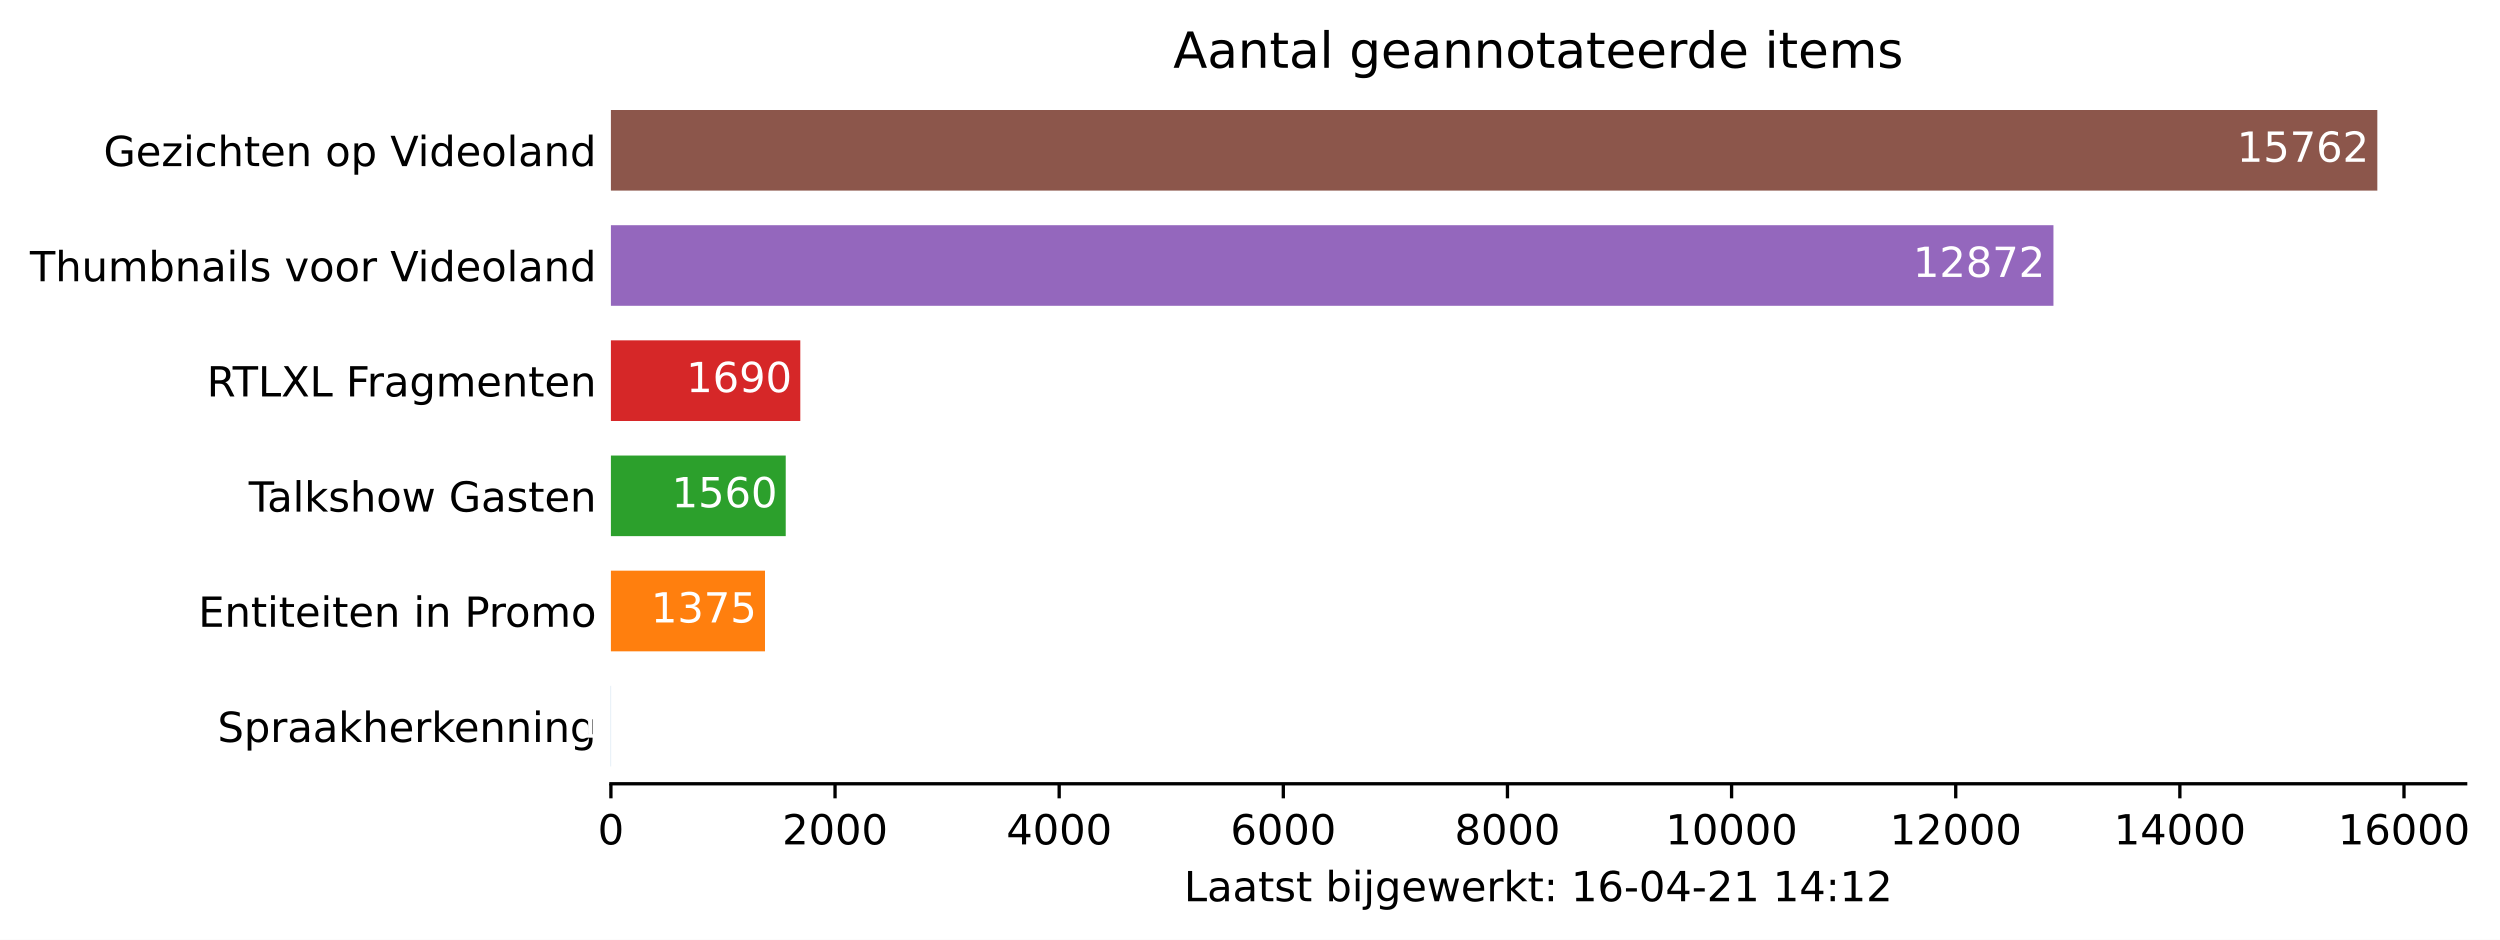
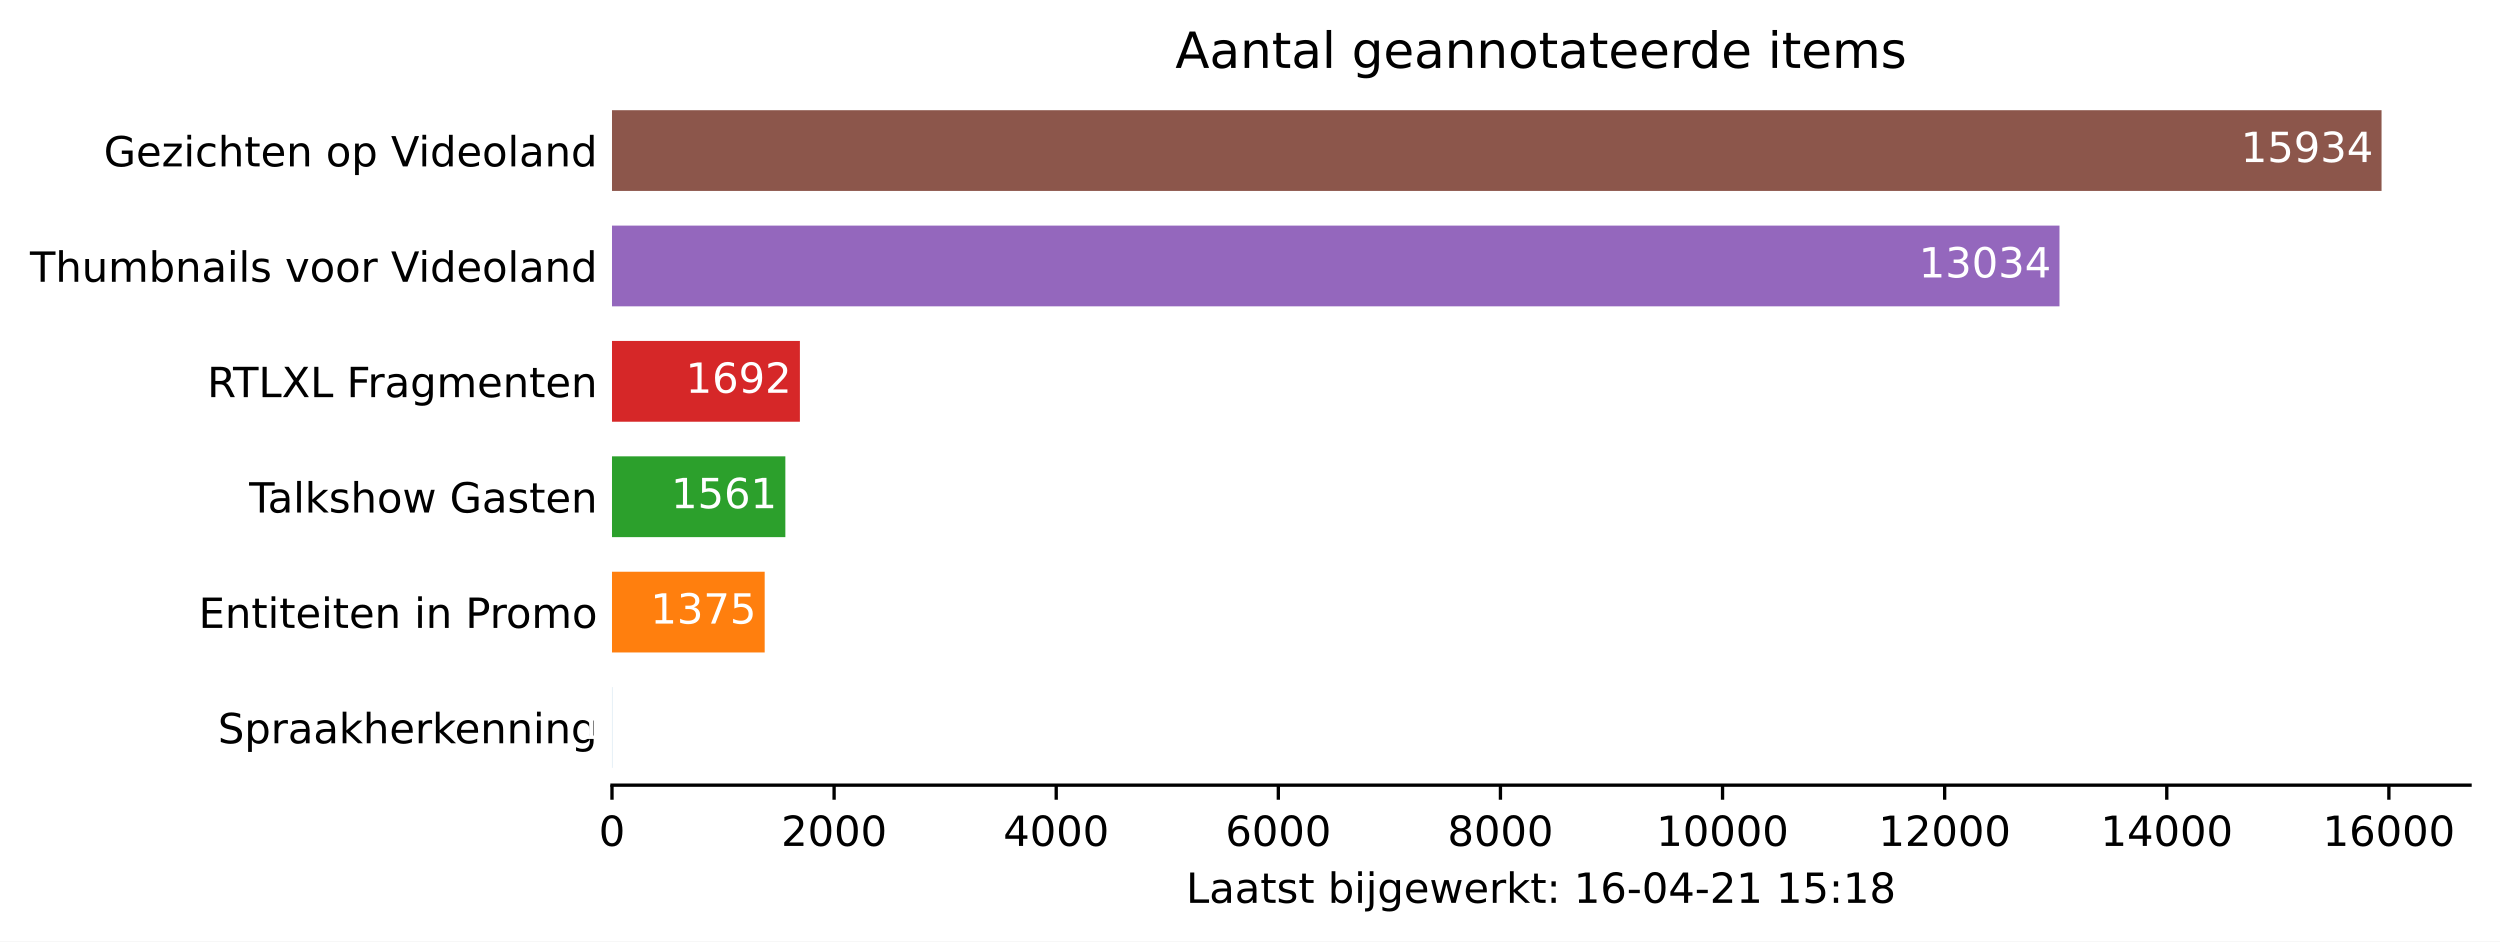
- <svg xmlns="http://www.w3.org/2000/svg" xmlns:xlink="http://www.w3.org/1999/xlink" height="226.194pt" version="1.1" viewBox="0 0 601.701 226.194" width="601.701pt">
+ <svg xmlns="http://www.w3.org/2000/svg" xmlns:xlink="http://www.w3.org/1999/xlink" height="226.194pt" version="1.1" viewBox="0 0 600.633 226.194" width="600.633pt">
  <defs>
    <style type="text/css">*{stroke-linecap:butt;stroke-linejoin:round;}</style>
  </defs>
  <g id="figure_1">
    <g id="patch_1">
-       <path d="M 0 226.194  L 601.701 226.194  L 601.701 0  L 0 0  z " style="fill:#ffffff;" />
+       <path d="M 0 226.194  L 600.633 226.194  L 600.633 0  L 0 0  z " style="fill:#ffffff;" />
    </g>
    <g id="axes_1">
      <g id="patch_2">
        <path d="M 147.033 188.638  L 593.433 188.638  L 593.433 22.318  L 147.033 22.318  z " style="fill:#ffffff;" />
      </g>
      <g id="patch_3">
-         <path clip-path="url(#pf9a31f86d6)" d="M 147.033 184.48  L 147.06 184.48  L 147.06 165.076  L 147.033 165.076  z " style="fill:#1f77b4;" />
+         <path clip-path="url(#pf545a7d277)" d="M 147.033 184.48  L 147.059 184.48  L 147.059 165.076  L 147.033 165.076  z " style="fill:#1f77b4;" />
      </g>
      <g id="patch_4">
-         <path clip-path="url(#pf9a31f86d6)" d="M 147.033 156.76  L 184.12 156.76  L 184.12 137.356  L 147.033 137.356  z " style="fill:#ff7f0e;" />
+         <path clip-path="url(#pf545a7d277)" d="M 147.033 156.76  L 183.72 156.76  L 183.72 137.356  L 147.033 137.356  z " style="fill:#ff7f0e;" />
      </g>
      <g id="patch_5">
-         <path clip-path="url(#pf9a31f86d6)" d="M 147.033 129.04  L 189.11 129.04  L 189.11 109.636  L 147.033 109.636  z " style="fill:#2ca02c;" />
+         <path clip-path="url(#pf545a7d277)" d="M 147.033 129.04  L 188.683 129.04  L 188.683 109.636  L 147.033 109.636  z " style="fill:#2ca02c;" />
      </g>
      <g id="patch_6">
-         <path clip-path="url(#pf9a31f86d6)" d="M 147.033 101.32  L 192.617 101.32  L 192.617 81.916  L 147.033 81.916  z " style="fill:#d62728;" />
+         <path clip-path="url(#pf545a7d277)" d="M 147.033 101.32  L 192.178 101.32  L 192.178 81.916  L 147.033 81.916  z " style="fill:#d62728;" />
      </g>
      <g id="patch_7">
-         <path clip-path="url(#pf9a31f86d6)" d="M 147.033 73.6  L 494.225 73.6  L 494.225 54.196  L 147.033 54.196  z " style="fill:#9467bd;" />
+         <path clip-path="url(#pf545a7d277)" d="M 147.033 73.6  L 494.799 73.6  L 494.799 54.196  L 147.033 54.196  z " style="fill:#9467bd;" />
      </g>
      <g id="patch_8">
-         <path clip-path="url(#pf9a31f86d6)" d="M 147.033 45.88  L 572.176 45.88  L 572.176 26.476  L 147.033 26.476  z " style="fill:#8c564b;" />
+         <path clip-path="url(#pf545a7d277)" d="M 147.033 45.88  L 572.176 45.88  L 572.176 26.476  L 147.033 26.476  z " style="fill:#8c564b;" />
      </g>
      <g id="matplotlib.axis_1">
        <g id="xtick_1">
          <g id="line2d_1">
            <defs>
-               <path d="M 0 0  L 0 3.5  " id="m0dcad97039" style="stroke:#000000;stroke-width:0.8;" />
+               <path d="M 0 0  L 0 3.5  " id="m6e7fadd67f" style="stroke:#000000;stroke-width:0.8;" />
            </defs>
            <g>
-               <use style="stroke:#000000;stroke-width:0.8;" x="147.033" xlink:href="#m0dcad97039" y="188.638" />
+               <use style="stroke:#000000;stroke-width:0.8;" x="147.033" xlink:href="#m6e7fadd67f" y="188.638" />
            </g>
          </g>
          <g id="text_1">
            <g transform="translate(143.8516 203.2366)scale(0.1 -0.1)">
              <defs>
                <path d="M 2034 4250  Q 1547 4250 1301 3770  Q 1056 3291 1056 2328  Q 1056 1369 1301 889  Q 1547 409 2034 409  Q 2525 409 2770 889  Q 3016 1369 3016 2328  Q 3016 3291 2770 3770  Q 2525 4250 2034 4250  z M 2034 4750  Q 2819 4750 3233 4129  Q 3647 3509 3647 2328  Q 3647 1150 3233 529  Q 2819 -91 2034 -91  Q 1250 -91 836 529  Q 422 1150 422 2328  Q 422 3509 836 4129  Q 1250 4750 2034 4750  z " id="DejaVuSans-30" transform="scale(0.015625)" />
              </defs>
              <use xlink:href="#DejaVuSans-30" />
            </g>
          </g>
        </g>
        <g id="xtick_2">
          <g id="line2d_2">
            <g>
-               <use style="stroke:#000000;stroke-width:0.8;" x="200.978" xlink:href="#m0dcad97039" y="188.638" />
+               <use style="stroke:#000000;stroke-width:0.8;" x="200.396" xlink:href="#m6e7fadd67f" y="188.638" />
            </g>
          </g>
          <g id="text_2">
-             <g transform="translate(188.2531 203.2366)scale(0.1 -0.1)">
+             <g transform="translate(187.6708 203.2366)scale(0.1 -0.1)">
              <defs>
                <path d="M 1228 531  L 3431 531  L 3431 0  L 469 0  L 469 531  Q 828 903 1448 1529  Q 2069 2156 2228 2338  Q 2531 2678 2651 2914  Q 2772 3150 2772 3378  Q 2772 3750 2511 3984  Q 2250 4219 1831 4219  Q 1534 4219 1204 4116  Q 875 4013 500 3803  L 500 4441  Q 881 4594 1212 4672  Q 1544 4750 1819 4750  Q 2544 4750 2975 4387  Q 3406 4025 3406 3419  Q 3406 3131 3298 2873  Q 3191 2616 2906 2266  Q 2828 2175 2409 1742  Q 1991 1309 1228 531  z " id="DejaVuSans-32" transform="scale(0.015625)" />
              </defs>
              <use xlink:href="#DejaVuSans-32" />
              <use x="63.623" xlink:href="#DejaVuSans-30" />
              <use x="127.246" xlink:href="#DejaVuSans-30" />
              <use x="190.869" xlink:href="#DejaVuSans-30" />
            </g>
          </g>
        </g>
        <g id="xtick_3">
          <g id="line2d_3">
            <g>
-               <use style="stroke:#000000;stroke-width:0.8;" x="254.923" xlink:href="#m0dcad97039" y="188.638" />
+               <use style="stroke:#000000;stroke-width:0.8;" x="253.759" xlink:href="#m6e7fadd67f" y="188.638" />
            </g>
          </g>
          <g id="text_3">
-             <g transform="translate(242.1984 203.2366)scale(0.1 -0.1)">
+             <g transform="translate(241.0338 203.2366)scale(0.1 -0.1)">
              <defs>
                <path d="M 2419 4116  L 825 1625  L 2419 1625  L 2419 4116  z M 2253 4666  L 3047 4666  L 3047 1625  L 3713 1625  L 3713 1100  L 3047 1100  L 3047 0  L 2419 0  L 2419 1100  L 313 1100  L 313 1709  L 2253 4666  z " id="DejaVuSans-34" transform="scale(0.015625)" />
              </defs>
              <use xlink:href="#DejaVuSans-34" />
              <use x="63.623" xlink:href="#DejaVuSans-30" />
              <use x="127.246" xlink:href="#DejaVuSans-30" />
              <use x="190.869" xlink:href="#DejaVuSans-30" />
            </g>
          </g>
        </g>
        <g id="xtick_4">
          <g id="line2d_4">
            <g>
-               <use style="stroke:#000000;stroke-width:0.8;" x="308.869" xlink:href="#m0dcad97039" y="188.638" />
+               <use style="stroke:#000000;stroke-width:0.8;" x="307.122" xlink:href="#m6e7fadd67f" y="188.638" />
            </g>
          </g>
          <g id="text_4">
-             <g transform="translate(296.1437 203.2366)scale(0.1 -0.1)">
+             <g transform="translate(294.3968 203.2366)scale(0.1 -0.1)">
              <defs>
                <path d="M 2113 2584  Q 1688 2584 1439 2293  Q 1191 2003 1191 1497  Q 1191 994 1439 701  Q 1688 409 2113 409  Q 2538 409 2786 701  Q 3034 994 3034 1497  Q 3034 2003 2786 2293  Q 2538 2584 2113 2584  z M 3366 4563  L 3366 3988  Q 3128 4100 2886 4159  Q 2644 4219 2406 4219  Q 1781 4219 1451 3797  Q 1122 3375 1075 2522  Q 1259 2794 1537 2939  Q 1816 3084 2150 3084  Q 2853 3084 3261 2657  Q 3669 2231 3669 1497  Q 3669 778 3244 343  Q 2819 -91 2113 -91  Q 1303 -91 875 529  Q 447 1150 447 2328  Q 447 3434 972 4092  Q 1497 4750 2381 4750  Q 2619 4750 2861 4703  Q 3103 4656 3366 4563  z " id="DejaVuSans-36" transform="scale(0.015625)" />
              </defs>
              <use xlink:href="#DejaVuSans-36" />
              <use x="63.623" xlink:href="#DejaVuSans-30" />
              <use x="127.246" xlink:href="#DejaVuSans-30" />
              <use x="190.869" xlink:href="#DejaVuSans-30" />
            </g>
          </g>
        </g>
        <g id="xtick_5">
          <g id="line2d_5">
            <g>
-               <use style="stroke:#000000;stroke-width:0.8;" x="362.814" xlink:href="#m0dcad97039" y="188.638" />
+               <use style="stroke:#000000;stroke-width:0.8;" x="360.485" xlink:href="#m6e7fadd67f" y="188.638" />
            </g>
          </g>
          <g id="text_5">
-             <g transform="translate(350.089 203.2366)scale(0.1 -0.1)">
+             <g transform="translate(347.7597 203.2366)scale(0.1 -0.1)">
              <defs>
                <path d="M 2034 2216  Q 1584 2216 1326 1975  Q 1069 1734 1069 1313  Q 1069 891 1326 650  Q 1584 409 2034 409  Q 2484 409 2743 651  Q 3003 894 3003 1313  Q 3003 1734 2745 1975  Q 2488 2216 2034 2216  z M 1403 2484  Q 997 2584 770 2862  Q 544 3141 544 3541  Q 544 4100 942 4425  Q 1341 4750 2034 4750  Q 2731 4750 3128 4425  Q 3525 4100 3525 3541  Q 3525 3141 3298 2862  Q 3072 2584 2669 2484  Q 3125 2378 3379 2068  Q 3634 1759 3634 1313  Q 3634 634 3220 271  Q 2806 -91 2034 -91  Q 1263 -91 848 271  Q 434 634 434 1313  Q 434 1759 690 2068  Q 947 2378 1403 2484  z M 1172 3481  Q 1172 3119 1398 2916  Q 1625 2713 2034 2713  Q 2441 2713 2670 2916  Q 2900 3119 2900 3481  Q 2900 3844 2670 4047  Q 2441 4250 2034 4250  Q 1625 4250 1398 4047  Q 1172 3844 1172 3481  z " id="DejaVuSans-38" transform="scale(0.015625)" />
              </defs>
              <use xlink:href="#DejaVuSans-38" />
              <use x="63.623" xlink:href="#DejaVuSans-30" />
              <use x="127.246" xlink:href="#DejaVuSans-30" />
              <use x="190.869" xlink:href="#DejaVuSans-30" />
            </g>
          </g>
        </g>
        <g id="xtick_6">
          <g id="line2d_6">
            <g>
-               <use style="stroke:#000000;stroke-width:0.8;" x="416.759" xlink:href="#m0dcad97039" y="188.638" />
+               <use style="stroke:#000000;stroke-width:0.8;" x="413.848" xlink:href="#m6e7fadd67f" y="188.638" />
            </g>
          </g>
          <g id="text_6">
-             <g transform="translate(400.853 203.2366)scale(0.1 -0.1)">
+             <g transform="translate(397.9415 203.2366)scale(0.1 -0.1)">
              <defs>
                <path d="M 794 531  L 1825 531  L 1825 4091  L 703 3866  L 703 4441  L 1819 4666  L 2450 4666  L 2450 531  L 3481 531  L 3481 0  L 794 0  L 794 531  z " id="DejaVuSans-31" transform="scale(0.015625)" />
              </defs>
              <use xlink:href="#DejaVuSans-31" />
              <use x="63.623" xlink:href="#DejaVuSans-30" />
              <use x="127.246" xlink:href="#DejaVuSans-30" />
              <use x="190.869" xlink:href="#DejaVuSans-30" />
              <use x="254.492" xlink:href="#DejaVuSans-30" />
            </g>
          </g>
        </g>
        <g id="xtick_7">
          <g id="line2d_7">
            <g>
-               <use style="stroke:#000000;stroke-width:0.8;" x="470.705" xlink:href="#m0dcad97039" y="188.638" />
+               <use style="stroke:#000000;stroke-width:0.8;" x="467.211" xlink:href="#m6e7fadd67f" y="188.638" />
            </g>
          </g>
          <g id="text_7">
-             <g transform="translate(454.7983 203.2366)scale(0.1 -0.1)">
+             <g transform="translate(451.3044 203.2366)scale(0.1 -0.1)">
              <use xlink:href="#DejaVuSans-31" />
              <use x="63.623" xlink:href="#DejaVuSans-32" />
              <use x="127.246" xlink:href="#DejaVuSans-30" />
              <use x="190.869" xlink:href="#DejaVuSans-30" />
              <use x="254.492" xlink:href="#DejaVuSans-30" />
            </g>
          </g>
        </g>
        <g id="xtick_8">
          <g id="line2d_8">
            <g>
-               <use style="stroke:#000000;stroke-width:0.8;" x="524.65" xlink:href="#m0dcad97039" y="188.638" />
+               <use style="stroke:#000000;stroke-width:0.8;" x="520.574" xlink:href="#m6e7fadd67f" y="188.638" />
            </g>
          </g>
          <g id="text_8">
-             <g transform="translate(508.7436 203.2366)scale(0.1 -0.1)">
+             <g transform="translate(504.6674 203.2366)scale(0.1 -0.1)">
              <use xlink:href="#DejaVuSans-31" />
              <use x="63.623" xlink:href="#DejaVuSans-34" />
              <use x="127.246" xlink:href="#DejaVuSans-30" />
              <use x="190.869" xlink:href="#DejaVuSans-30" />
              <use x="254.492" xlink:href="#DejaVuSans-30" />
            </g>
          </g>
        </g>
        <g id="xtick_9">
          <g id="line2d_9">
            <g>
-               <use style="stroke:#000000;stroke-width:0.8;" x="578.595" xlink:href="#m0dcad97039" y="188.638" />
+               <use style="stroke:#000000;stroke-width:0.8;" x="573.937" xlink:href="#m6e7fadd67f" y="188.638" />
            </g>
          </g>
          <g id="text_9">
-             <g transform="translate(562.6889 203.2366)scale(0.1 -0.1)">
+             <g transform="translate(558.0304 203.2366)scale(0.1 -0.1)">
              <use xlink:href="#DejaVuSans-31" />
              <use x="63.623" xlink:href="#DejaVuSans-36" />
              <use x="127.246" xlink:href="#DejaVuSans-30" />
              <use x="190.869" xlink:href="#DejaVuSans-30" />
              <use x="254.492" xlink:href="#DejaVuSans-30" />
            </g>
          </g>
        </g>
        <g id="text_10">
          <g transform="translate(284.9578 216.9147)scale(0.1 -0.1)">
            <defs>
              <path d="M 628 4666  L 1259 4666  L 1259 531  L 3531 531  L 3531 0  L 628 0  L 628 4666  z " id="DejaVuSans-4c" transform="scale(0.015625)" />
              <path d="M 2194 1759  Q 1497 1759 1228 1600  Q 959 1441 959 1056  Q 959 750 1161 570  Q 1363 391 1709 391  Q 2188 391 2477 730  Q 2766 1069 2766 1631  L 2766 1759  L 2194 1759  z M 3341 1997  L 3341 0  L 2766 0  L 2766 531  Q 2569 213 2275 61  Q 1981 -91 1556 -91  Q 1019 -91 701 211  Q 384 513 384 1019  Q 384 1609 779 1909  Q 1175 2209 1959 2209  L 2766 2209  L 2766 2266  Q 2766 2663 2505 2880  Q 2244 3097 1772 3097  Q 1472 3097 1187 3025  Q 903 2953 641 2809  L 641 3341  Q 956 3463 1253 3523  Q 1550 3584 1831 3584  Q 2591 3584 2966 3190  Q 3341 2797 3341 1997  z " id="DejaVuSans-61" transform="scale(0.015625)" />
              <path d="M 1172 4494  L 1172 3500  L 2356 3500  L 2356 3053  L 1172 3053  L 1172 1153  Q 1172 725 1289 603  Q 1406 481 1766 481  L 2356 481  L 2356 0  L 1766 0  Q 1100 0 847 248  Q 594 497 594 1153  L 594 3053  L 172 3053  L 172 3500  L 594 3500  L 594 4494  L 1172 4494  z " id="DejaVuSans-74" transform="scale(0.015625)" />
              <path d="M 2834 3397  L 2834 2853  Q 2591 2978 2328 3040  Q 2066 3103 1784 3103  Q 1356 3103 1142 2972  Q 928 2841 928 2578  Q 928 2378 1081 2264  Q 1234 2150 1697 2047  L 1894 2003  Q 2506 1872 2764 1633  Q 3022 1394 3022 966  Q 3022 478 2636 193  Q 2250 -91 1575 -91  Q 1294 -91 989 -36  Q 684 19 347 128  L 347 722  Q 666 556 975 473  Q 1284 391 1588 391  Q 1994 391 2212 530  Q 2431 669 2431 922  Q 2431 1156 2273 1281  Q 2116 1406 1581 1522  L 1381 1569  Q 847 1681 609 1914  Q 372 2147 372 2553  Q 372 3047 722 3315  Q 1072 3584 1716 3584  Q 2034 3584 2315 3537  Q 2597 3491 2834 3397  z " id="DejaVuSans-73" transform="scale(0.015625)" />
              <path id="DejaVuSans-20" transform="scale(0.015625)" />
              <path d="M 3116 1747  Q 3116 2381 2855 2742  Q 2594 3103 2138 3103  Q 1681 3103 1420 2742  Q 1159 2381 1159 1747  Q 1159 1113 1420 752  Q 1681 391 2138 391  Q 2594 391 2855 752  Q 3116 1113 3116 1747  z M 1159 2969  Q 1341 3281 1617 3432  Q 1894 3584 2278 3584  Q 2916 3584 3314 3078  Q 3713 2572 3713 1747  Q 3713 922 3314 415  Q 2916 -91 2278 -91  Q 1894 -91 1617 61  Q 1341 213 1159 525  L 1159 0  L 581 0  L 581 4863  L 1159 4863  L 1159 2969  z " id="DejaVuSans-62" transform="scale(0.015625)" />
              <path d="M 603 3500  L 1178 3500  L 1178 0  L 603 0  L 603 3500  z M 603 4863  L 1178 4863  L 1178 4134  L 603 4134  L 603 4863  z " id="DejaVuSans-69" transform="scale(0.015625)" />
              <path d="M 603 3500  L 1178 3500  L 1178 -63  Q 1178 -731 923 -1031  Q 669 -1331 103 -1331  L -116 -1331  L -116 -844  L 38 -844  Q 366 -844 484 -692  Q 603 -541 603 -63  L 603 3500  z M 603 4863  L 1178 4863  L 1178 4134  L 603 4134  L 603 4863  z " id="DejaVuSans-6a" transform="scale(0.015625)" />
              <path d="M 2906 1791  Q 2906 2416 2648 2759  Q 2391 3103 1925 3103  Q 1463 3103 1205 2759  Q 947 2416 947 1791  Q 947 1169 1205 825  Q 1463 481 1925 481  Q 2391 481 2648 825  Q 2906 1169 2906 1791  z M 3481 434  Q 3481 -459 3084 -895  Q 2688 -1331 1869 -1331  Q 1566 -1331 1297 -1286  Q 1028 -1241 775 -1147  L 775 -588  Q 1028 -725 1275 -790  Q 1522 -856 1778 -856  Q 2344 -856 2625 -561  Q 2906 -266 2906 331  L 2906 616  Q 2728 306 2450 153  Q 2172 0 1784 0  Q 1141 0 747 490  Q 353 981 353 1791  Q 353 2603 747 3093  Q 1141 3584 1784 3584  Q 2172 3584 2450 3431  Q 2728 3278 2906 2969  L 2906 3500  L 3481 3500  L 3481 434  z " id="DejaVuSans-67" transform="scale(0.015625)" />
              <path d="M 3597 1894  L 3597 1613  L 953 1613  Q 991 1019 1311 708  Q 1631 397 2203 397  Q 2534 397 2845 478  Q 3156 559 3463 722  L 3463 178  Q 3153 47 2828 -22  Q 2503 -91 2169 -91  Q 1331 -91 842 396  Q 353 884 353 1716  Q 353 2575 817 3079  Q 1281 3584 2069 3584  Q 2775 3584 3186 3129  Q 3597 2675 3597 1894  z M 3022 2063  Q 3016 2534 2758 2815  Q 2500 3097 2075 3097  Q 1594 3097 1305 2825  Q 1016 2553 972 2059  L 3022 2063  z " id="DejaVuSans-65" transform="scale(0.015625)" />
              <path d="M 269 3500  L 844 3500  L 1563 769  L 2278 3500  L 2956 3500  L 3675 769  L 4391 3500  L 4966 3500  L 4050 0  L 3372 0  L 2619 2869  L 1863 0  L 1184 0  L 269 3500  z " id="DejaVuSans-77" transform="scale(0.015625)" />
              <path d="M 2631 2963  Q 2534 3019 2420 3045  Q 2306 3072 2169 3072  Q 1681 3072 1420 2755  Q 1159 2438 1159 1844  L 1159 0  L 581 0  L 581 3500  L 1159 3500  L 1159 2956  Q 1341 3275 1631 3429  Q 1922 3584 2338 3584  Q 2397 3584 2469 3576  Q 2541 3569 2628 3553  L 2631 2963  z " id="DejaVuSans-72" transform="scale(0.015625)" />
              <path d="M 581 4863  L 1159 4863  L 1159 1991  L 2875 3500  L 3609 3500  L 1753 1863  L 3688 0  L 2938 0  L 1159 1709  L 1159 0  L 581 0  L 581 4863  z " id="DejaVuSans-6b" transform="scale(0.015625)" />
              <path d="M 750 794  L 1409 794  L 1409 0  L 750 0  L 750 794  z M 750 3309  L 1409 3309  L 1409 2516  L 750 2516  L 750 3309  z " id="DejaVuSans-3a" transform="scale(0.015625)" />
              <path d="M 313 2009  L 1997 2009  L 1997 1497  L 313 1497  L 313 2009  z " id="DejaVuSans-2d" transform="scale(0.015625)" />
+               <path d="M 691 4666  L 3169 4666  L 3169 4134  L 1269 4134  L 1269 2991  Q 1406 3038 1543 3061  Q 1681 3084 1819 3084  Q 2600 3084 3056 2656  Q 3513 2228 3513 1497  Q 3513 744 3044 326  Q 2575 -91 1722 -91  Q 1428 -91 1123 -41  Q 819 9 494 109  L 494 744  Q 775 591 1075 516  Q 1375 441 1709 441  Q 2250 441 2565 725  Q 2881 1009 2881 1497  Q 2881 1984 2565 2268  Q 2250 2553 1709 2553  Q 1456 2553 1204 2497  Q 953 2441 691 2322  L 691 4666  z " id="DejaVuSans-35" transform="scale(0.015625)" />
            </defs>
            <use xlink:href="#DejaVuSans-4c" />
            <use x="55.713" xlink:href="#DejaVuSans-61" />
            <use x="116.992" xlink:href="#DejaVuSans-61" />
            <use x="178.271" xlink:href="#DejaVuSans-74" />
            <use x="217.48" xlink:href="#DejaVuSans-73" />
            <use x="269.58" xlink:href="#DejaVuSans-74" />
            <use x="308.789" xlink:href="#DejaVuSans-20" />
            <use x="340.576" xlink:href="#DejaVuSans-62" />
            <use x="404.053" xlink:href="#DejaVuSans-69" />
            <use x="431.836" xlink:href="#DejaVuSans-6a" />
            <use x="459.619" xlink:href="#DejaVuSans-67" />
            <use x="523.096" xlink:href="#DejaVuSans-65" />
            <use x="584.619" xlink:href="#DejaVuSans-77" />
            <use x="666.406" xlink:href="#DejaVuSans-65" />
            <use x="727.93" xlink:href="#DejaVuSans-72" />
            <use x="769.043" xlink:href="#DejaVuSans-6b" />
            <use x="826.953" xlink:href="#DejaVuSans-74" />
            <use x="866.162" xlink:href="#DejaVuSans-3a" />
            <use x="899.854" xlink:href="#DejaVuSans-20" />
            <use x="931.641" xlink:href="#DejaVuSans-31" />
            <use x="995.264" xlink:href="#DejaVuSans-36" />
            <use x="1058.887" xlink:href="#DejaVuSans-2d" />
            <use x="1094.971" xlink:href="#DejaVuSans-30" />
            <use x="1158.594" xlink:href="#DejaVuSans-34" />
            <use x="1222.217" xlink:href="#DejaVuSans-2d" />
            <use x="1258.301" xlink:href="#DejaVuSans-32" />
            <use x="1321.924" xlink:href="#DejaVuSans-31" />
            <use x="1385.547" xlink:href="#DejaVuSans-20" />
            <use x="1417.334" xlink:href="#DejaVuSans-31" />
-             <use x="1480.957" xlink:href="#DejaVuSans-34" />
+             <use x="1480.957" xlink:href="#DejaVuSans-35" />
            <use x="1544.58" xlink:href="#DejaVuSans-3a" />
            <use x="1578.271" xlink:href="#DejaVuSans-31" />
-             <use x="1641.895" xlink:href="#DejaVuSans-32" />
+             <use x="1641.895" xlink:href="#DejaVuSans-38" />
          </g>
        </g>
      </g>
      <g id="matplotlib.axis_2">
        <g id="ytick_1">
          <g id="line2d_10" />
          <g id="text_11">
            <g transform="translate(52.35625 178.5773)scale(0.1 -0.1)">
              <defs>
                <path d="M 3425 4513  L 3425 3897  Q 3066 4069 2747 4153  Q 2428 4238 2131 4238  Q 1616 4238 1336 4038  Q 1056 3838 1056 3469  Q 1056 3159 1242 3001  Q 1428 2844 1947 2747  L 2328 2669  Q 3034 2534 3370 2195  Q 3706 1856 3706 1288  Q 3706 609 3251 259  Q 2797 -91 1919 -91  Q 1588 -91 1214 -16  Q 841 59 441 206  L 441 856  Q 825 641 1194 531  Q 1563 422 1919 422  Q 2459 422 2753 634  Q 3047 847 3047 1241  Q 3047 1584 2836 1778  Q 2625 1972 2144 2069  L 1759 2144  Q 1053 2284 737 2584  Q 422 2884 422 3419  Q 422 4038 858 4394  Q 1294 4750 2059 4750  Q 2388 4750 2728 4690  Q 3069 4631 3425 4513  z " id="DejaVuSans-53" transform="scale(0.015625)" />
                <path d="M 1159 525  L 1159 -1331  L 581 -1331  L 581 3500  L 1159 3500  L 1159 2969  Q 1341 3281 1617 3432  Q 1894 3584 2278 3584  Q 2916 3584 3314 3078  Q 3713 2572 3713 1747  Q 3713 922 3314 415  Q 2916 -91 2278 -91  Q 1894 -91 1617 61  Q 1341 213 1159 525  z M 3116 1747  Q 3116 2381 2855 2742  Q 2594 3103 2138 3103  Q 1681 3103 1420 2742  Q 1159 2381 1159 1747  Q 1159 1113 1420 752  Q 1681 391 2138 391  Q 2594 391 2855 752  Q 3116 1113 3116 1747  z " id="DejaVuSans-70" transform="scale(0.015625)" />
                <path d="M 3513 2113  L 3513 0  L 2938 0  L 2938 2094  Q 2938 2591 2744 2837  Q 2550 3084 2163 3084  Q 1697 3084 1428 2787  Q 1159 2491 1159 1978  L 1159 0  L 581 0  L 581 4863  L 1159 4863  L 1159 2956  Q 1366 3272 1645 3428  Q 1925 3584 2291 3584  Q 2894 3584 3203 3211  Q 3513 2838 3513 2113  z " id="DejaVuSans-68" transform="scale(0.015625)" />
                <path d="M 3513 2113  L 3513 0  L 2938 0  L 2938 2094  Q 2938 2591 2744 2837  Q 2550 3084 2163 3084  Q 1697 3084 1428 2787  Q 1159 2491 1159 1978  L 1159 0  L 581 0  L 581 3500  L 1159 3500  L 1159 2956  Q 1366 3272 1645 3428  Q 1925 3584 2291 3584  Q 2894 3584 3203 3211  Q 3513 2838 3513 2113  z " id="DejaVuSans-6e" transform="scale(0.015625)" />
              </defs>
              <use xlink:href="#DejaVuSans-53" />
              <use x="63.477" xlink:href="#DejaVuSans-70" />
              <use x="126.953" xlink:href="#DejaVuSans-72" />
              <use x="168.066" xlink:href="#DejaVuSans-61" />
              <use x="229.346" xlink:href="#DejaVuSans-61" />
              <use x="290.625" xlink:href="#DejaVuSans-6b" />
              <use x="348.535" xlink:href="#DejaVuSans-68" />
              <use x="411.914" xlink:href="#DejaVuSans-65" />
              <use x="473.438" xlink:href="#DejaVuSans-72" />
              <use x="514.551" xlink:href="#DejaVuSans-6b" />
              <use x="568.836" xlink:href="#DejaVuSans-65" />
              <use x="630.359" xlink:href="#DejaVuSans-6e" />
              <use x="693.738" xlink:href="#DejaVuSans-6e" />
              <use x="757.117" xlink:href="#DejaVuSans-69" />
              <use x="784.9" xlink:href="#DejaVuSans-6e" />
              <use x="848.279" xlink:href="#DejaVuSans-67" />
            </g>
          </g>
        </g>
        <g id="ytick_2">
          <g id="line2d_11" />
          <g id="text_12">
            <g transform="translate(47.725 150.8573)scale(0.1 -0.1)">
              <defs>
                <path d="M 628 4666  L 3578 4666  L 3578 4134  L 1259 4134  L 1259 2753  L 3481 2753  L 3481 2222  L 1259 2222  L 1259 531  L 3634 531  L 3634 0  L 628 0  L 628 4666  z " id="DejaVuSans-45" transform="scale(0.015625)" />
                <path d="M 1259 4147  L 1259 2394  L 2053 2394  Q 2494 2394 2734 2622  Q 2975 2850 2975 3272  Q 2975 3691 2734 3919  Q 2494 4147 2053 4147  L 1259 4147  z M 628 4666  L 2053 4666  Q 2838 4666 3239 4311  Q 3641 3956 3641 3272  Q 3641 2581 3239 2228  Q 2838 1875 2053 1875  L 1259 1875  L 1259 0  L 628 0  L 628 4666  z " id="DejaVuSans-50" transform="scale(0.015625)" />
                <path d="M 1959 3097  Q 1497 3097 1228 2736  Q 959 2375 959 1747  Q 959 1119 1226 758  Q 1494 397 1959 397  Q 2419 397 2687 759  Q 2956 1122 2956 1747  Q 2956 2369 2687 2733  Q 2419 3097 1959 3097  z M 1959 3584  Q 2709 3584 3137 3096  Q 3566 2609 3566 1747  Q 3566 888 3137 398  Q 2709 -91 1959 -91  Q 1206 -91 779 398  Q 353 888 353 1747  Q 353 2609 779 3096  Q 1206 3584 1959 3584  z " id="DejaVuSans-6f" transform="scale(0.015625)" />
                <path d="M 3328 2828  Q 3544 3216 3844 3400  Q 4144 3584 4550 3584  Q 5097 3584 5394 3201  Q 5691 2819 5691 2113  L 5691 0  L 5113 0  L 5113 2094  Q 5113 2597 4934 2840  Q 4756 3084 4391 3084  Q 3944 3084 3684 2787  Q 3425 2491 3425 1978  L 3425 0  L 2847 0  L 2847 2094  Q 2847 2600 2669 2842  Q 2491 3084 2119 3084  Q 1678 3084 1418 2786  Q 1159 2488 1159 1978  L 1159 0  L 581 0  L 581 3500  L 1159 3500  L 1159 2956  Q 1356 3278 1631 3431  Q 1906 3584 2284 3584  Q 2666 3584 2933 3390  Q 3200 3197 3328 2828  z " id="DejaVuSans-6d" transform="scale(0.015625)" />
              </defs>
              <use xlink:href="#DejaVuSans-45" />
              <use x="63.184" xlink:href="#DejaVuSans-6e" />
              <use x="126.562" xlink:href="#DejaVuSans-74" />
              <use x="165.771" xlink:href="#DejaVuSans-69" />
              <use x="193.555" xlink:href="#DejaVuSans-74" />
              <use x="232.764" xlink:href="#DejaVuSans-65" />
              <use x="294.287" xlink:href="#DejaVuSans-69" />
              <use x="322.07" xlink:href="#DejaVuSans-74" />
              <use x="361.279" xlink:href="#DejaVuSans-65" />
              <use x="422.803" xlink:href="#DejaVuSans-6e" />
              <use x="486.182" xlink:href="#DejaVuSans-20" />
              <use x="517.969" xlink:href="#DejaVuSans-69" />
              <use x="545.752" xlink:href="#DejaVuSans-6e" />
              <use x="609.131" xlink:href="#DejaVuSans-20" />
              <use x="640.918" xlink:href="#DejaVuSans-50" />
              <use x="699.471" xlink:href="#DejaVuSans-72" />
              <use x="738.334" xlink:href="#DejaVuSans-6f" />
              <use x="799.516" xlink:href="#DejaVuSans-6d" />
              <use x="896.928" xlink:href="#DejaVuSans-6f" />
            </g>
          </g>
        </g>
        <g id="ytick_3">
          <g id="line2d_12" />
          <g id="text_13">
            <g transform="translate(59.85938 123.1373)scale(0.1 -0.1)">
              <defs>
                <path d="M -19 4666  L 3928 4666  L 3928 4134  L 2272 4134  L 2272 0  L 1638 0  L 1638 4134  L -19 4134  L -19 4666  z " id="DejaVuSans-54" transform="scale(0.015625)" />
                <path d="M 603 4863  L 1178 4863  L 1178 0  L 603 0  L 603 4863  z " id="DejaVuSans-6c" transform="scale(0.015625)" />
                <path d="M 3809 666  L 3809 1919  L 2778 1919  L 2778 2438  L 4434 2438  L 4434 434  Q 4069 175 3628 42  Q 3188 -91 2688 -91  Q 1594 -91 976 548  Q 359 1188 359 2328  Q 359 3472 976 4111  Q 1594 4750 2688 4750  Q 3144 4750 3555 4637  Q 3966 4525 4313 4306  L 4313 3634  Q 3963 3931 3569 4081  Q 3175 4231 2741 4231  Q 1884 4231 1454 3753  Q 1025 3275 1025 2328  Q 1025 1384 1454 906  Q 1884 428 2741 428  Q 3075 428 3337 486  Q 3600 544 3809 666  z " id="DejaVuSans-47" transform="scale(0.015625)" />
              </defs>
              <use xlink:href="#DejaVuSans-54" />
              <use x="44.584" xlink:href="#DejaVuSans-61" />
              <use x="105.863" xlink:href="#DejaVuSans-6c" />
              <use x="133.646" xlink:href="#DejaVuSans-6b" />
              <use x="191.557" xlink:href="#DejaVuSans-73" />
              <use x="243.656" xlink:href="#DejaVuSans-68" />
              <use x="307.035" xlink:href="#DejaVuSans-6f" />
              <use x="368.217" xlink:href="#DejaVuSans-77" />
              <use x="450.004" xlink:href="#DejaVuSans-20" />
              <use x="481.791" xlink:href="#DejaVuSans-47" />
              <use x="559.281" xlink:href="#DejaVuSans-61" />
              <use x="620.561" xlink:href="#DejaVuSans-73" />
              <use x="672.66" xlink:href="#DejaVuSans-74" />
              <use x="711.869" xlink:href="#DejaVuSans-65" />
              <use x="773.393" xlink:href="#DejaVuSans-6e" />
            </g>
          </g>
        </g>
        <g id="ytick_4">
          <g id="line2d_13" />
          <g id="text_14">
            <g transform="translate(49.77344 95.41734)scale(0.1 -0.1)">
              <defs>
                <path d="M 2841 2188  Q 3044 2119 3236 1894  Q 3428 1669 3622 1275  L 4263 0  L 3584 0  L 2988 1197  Q 2756 1666 2539 1819  Q 2322 1972 1947 1972  L 1259 1972  L 1259 0  L 628 0  L 628 4666  L 2053 4666  Q 2853 4666 3247 4331  Q 3641 3997 3641 3322  Q 3641 2881 3436 2590  Q 3231 2300 2841 2188  z M 1259 4147  L 1259 2491  L 2053 2491  Q 2509 2491 2742 2702  Q 2975 2913 2975 3322  Q 2975 3731 2742 3939  Q 2509 4147 2053 4147  L 1259 4147  z " id="DejaVuSans-52" transform="scale(0.015625)" />
                <path d="M 403 4666  L 1081 4666  L 2241 2931  L 3406 4666  L 4084 4666  L 2584 2425  L 4184 0  L 3506 0  L 2194 1984  L 872 0  L 191 0  L 1856 2491  L 403 4666  z " id="DejaVuSans-58" transform="scale(0.015625)" />
                <path d="M 628 4666  L 3309 4666  L 3309 4134  L 1259 4134  L 1259 2759  L 3109 2759  L 3109 2228  L 1259 2228  L 1259 0  L 628 0  L 628 4666  z " id="DejaVuSans-46" transform="scale(0.015625)" />
              </defs>
              <use xlink:href="#DejaVuSans-52" />
              <use x="62.232" xlink:href="#DejaVuSans-54" />
              <use x="123.316" xlink:href="#DejaVuSans-4c" />
              <use x="179.029" xlink:href="#DejaVuSans-58" />
              <use x="247.535" xlink:href="#DejaVuSans-4c" />
              <use x="303.248" xlink:href="#DejaVuSans-20" />
              <use x="335.035" xlink:href="#DejaVuSans-46" />
              <use x="385.305" xlink:href="#DejaVuSans-72" />
              <use x="426.418" xlink:href="#DejaVuSans-61" />
              <use x="487.697" xlink:href="#DejaVuSans-67" />
              <use x="551.174" xlink:href="#DejaVuSans-6d" />
              <use x="648.586" xlink:href="#DejaVuSans-65" />
              <use x="710.109" xlink:href="#DejaVuSans-6e" />
              <use x="773.488" xlink:href="#DejaVuSans-74" />
              <use x="812.697" xlink:href="#DejaVuSans-65" />
              <use x="874.221" xlink:href="#DejaVuSans-6e" />
            </g>
          </g>
        </g>
        <g id="ytick_5">
          <g id="line2d_14" />
          <g id="text_15">
            <g transform="translate(7.2 67.69734)scale(0.1 -0.1)">
              <defs>
                <path d="M 544 1381  L 544 3500  L 1119 3500  L 1119 1403  Q 1119 906 1312 657  Q 1506 409 1894 409  Q 2359 409 2629 706  Q 2900 1003 2900 1516  L 2900 3500  L 3475 3500  L 3475 0  L 2900 0  L 2900 538  Q 2691 219 2414 64  Q 2138 -91 1772 -91  Q 1169 -91 856 284  Q 544 659 544 1381  z M 1991 3584  L 1991 3584  z " id="DejaVuSans-75" transform="scale(0.015625)" />
                <path d="M 191 3500  L 800 3500  L 1894 563  L 2988 3500  L 3597 3500  L 2284 0  L 1503 0  L 191 3500  z " id="DejaVuSans-76" transform="scale(0.015625)" />
                <path d="M 1831 0  L 50 4666  L 709 4666  L 2188 738  L 3669 4666  L 4325 4666  L 2547 0  L 1831 0  z " id="DejaVuSans-56" transform="scale(0.015625)" />
                <path d="M 2906 2969  L 2906 4863  L 3481 4863  L 3481 0  L 2906 0  L 2906 525  Q 2725 213 2448 61  Q 2172 -91 1784 -91  Q 1150 -91 751 415  Q 353 922 353 1747  Q 353 2572 751 3078  Q 1150 3584 1784 3584  Q 2172 3584 2448 3432  Q 2725 3281 2906 2969  z M 947 1747  Q 947 1113 1208 752  Q 1469 391 1925 391  Q 2381 391 2643 752  Q 2906 1113 2906 1747  Q 2906 2381 2643 2742  Q 2381 3103 1925 3103  Q 1469 3103 1208 2742  Q 947 2381 947 1747  z " id="DejaVuSans-64" transform="scale(0.015625)" />
              </defs>
              <use xlink:href="#DejaVuSans-54" />
              <use x="61.084" xlink:href="#DejaVuSans-68" />
              <use x="124.463" xlink:href="#DejaVuSans-75" />
              <use x="187.842" xlink:href="#DejaVuSans-6d" />
              <use x="285.254" xlink:href="#DejaVuSans-62" />
              <use x="348.73" xlink:href="#DejaVuSans-6e" />
              <use x="412.109" xlink:href="#DejaVuSans-61" />
              <use x="473.389" xlink:href="#DejaVuSans-69" />
              <use x="501.172" xlink:href="#DejaVuSans-6c" />
              <use x="528.955" xlink:href="#DejaVuSans-73" />
              <use x="581.055" xlink:href="#DejaVuSans-20" />
              <use x="612.842" xlink:href="#DejaVuSans-76" />
              <use x="672.021" xlink:href="#DejaVuSans-6f" />
              <use x="733.203" xlink:href="#DejaVuSans-6f" />
              <use x="794.385" xlink:href="#DejaVuSans-72" />
              <use x="835.498" xlink:href="#DejaVuSans-20" />
              <use x="867.285" xlink:href="#DejaVuSans-56" />
              <use x="933.443" xlink:href="#DejaVuSans-69" />
              <use x="961.227" xlink:href="#DejaVuSans-64" />
              <use x="1024.703" xlink:href="#DejaVuSans-65" />
              <use x="1086.227" xlink:href="#DejaVuSans-6f" />
              <use x="1147.408" xlink:href="#DejaVuSans-6c" />
              <use x="1175.191" xlink:href="#DejaVuSans-61" />
              <use x="1236.471" xlink:href="#DejaVuSans-6e" />
              <use x="1299.85" xlink:href="#DejaVuSans-64" />
            </g>
          </g>
        </g>
        <g id="ytick_6">
          <g id="line2d_15" />
          <g id="text_16">
            <g transform="translate(24.92813 39.97734)scale(0.1 -0.1)">
              <defs>
                <path d="M 353 3500  L 3084 3500  L 3084 2975  L 922 459  L 3084 459  L 3084 0  L 275 0  L 275 525  L 2438 3041  L 353 3041  L 353 3500  z " id="DejaVuSans-7a" transform="scale(0.015625)" />
                <path d="M 3122 3366  L 3122 2828  Q 2878 2963 2633 3030  Q 2388 3097 2138 3097  Q 1578 3097 1268 2742  Q 959 2388 959 1747  Q 959 1106 1268 751  Q 1578 397 2138 397  Q 2388 397 2633 464  Q 2878 531 3122 666  L 3122 134  Q 2881 22 2623 -34  Q 2366 -91 2075 -91  Q 1284 -91 818 406  Q 353 903 353 1747  Q 353 2603 823 3093  Q 1294 3584 2113 3584  Q 2378 3584 2631 3529  Q 2884 3475 3122 3366  z " id="DejaVuSans-63" transform="scale(0.015625)" />
              </defs>
              <use xlink:href="#DejaVuSans-47" />
              <use x="77.49" xlink:href="#DejaVuSans-65" />
              <use x="139.014" xlink:href="#DejaVuSans-7a" />
              <use x="191.504" xlink:href="#DejaVuSans-69" />
              <use x="219.287" xlink:href="#DejaVuSans-63" />
              <use x="274.268" xlink:href="#DejaVuSans-68" />
              <use x="337.646" xlink:href="#DejaVuSans-74" />
              <use x="376.855" xlink:href="#DejaVuSans-65" />
              <use x="438.379" xlink:href="#DejaVuSans-6e" />
              <use x="501.758" xlink:href="#DejaVuSans-20" />
              <use x="533.545" xlink:href="#DejaVuSans-6f" />
              <use x="594.727" xlink:href="#DejaVuSans-70" />
              <use x="658.203" xlink:href="#DejaVuSans-20" />
              <use x="689.99" xlink:href="#DejaVuSans-56" />
              <use x="756.148" xlink:href="#DejaVuSans-69" />
              <use x="783.932" xlink:href="#DejaVuSans-64" />
              <use x="847.408" xlink:href="#DejaVuSans-65" />
              <use x="908.932" xlink:href="#DejaVuSans-6f" />
              <use x="970.113" xlink:href="#DejaVuSans-6c" />
              <use x="997.896" xlink:href="#DejaVuSans-61" />
              <use x="1059.176" xlink:href="#DejaVuSans-6e" />
              <use x="1122.555" xlink:href="#DejaVuSans-64" />
            </g>
          </g>
        </g>
      </g>
      <g id="patch_9">
        <path d="M 147.033 188.638  L 593.433 188.638  " style="fill:none;stroke:#000000;stroke-linecap:square;stroke-linejoin:miter;stroke-width:0.8;" />
      </g>
      <g id="text_17">
-         <g style="fill:#ffffff;" transform="translate(138.6973 177.5375)scale(0.1 -0.1)">
+         <g style="fill:#ffffff;" transform="translate(138.697 177.5375)scale(0.1 -0.1)">
          <use xlink:href="#DejaVuSans-31" />
        </g>
      </g>
      <g id="text_18">
-         <g style="fill:#ffffff;" transform="translate(156.6702 149.8175)scale(0.1 -0.1)">
+         <g style="fill:#ffffff;" transform="translate(156.2699 149.8175)scale(0.1 -0.1)">
          <defs>
            <path d="M 2597 2516  Q 3050 2419 3304 2112  Q 3559 1806 3559 1356  Q 3559 666 3084 287  Q 2609 -91 1734 -91  Q 1441 -91 1130 -33  Q 819 25 488 141  L 488 750  Q 750 597 1062 519  Q 1375 441 1716 441  Q 2309 441 2620 675  Q 2931 909 2931 1356  Q 2931 1769 2642 2001  Q 2353 2234 1838 2234  L 1294 2234  L 1294 2753  L 1863 2753  Q 2328 2753 2575 2939  Q 2822 3125 2822 3475  Q 2822 3834 2567 4026  Q 2313 4219 1838 4219  Q 1578 4219 1281 4162  Q 984 4106 628 3988  L 628 4550  Q 988 4650 1302 4700  Q 1616 4750 1894 4750  Q 2613 4750 3031 4423  Q 3450 4097 3450 3541  Q 3450 3153 3228 2886  Q 3006 2619 2597 2516  z " id="DejaVuSans-33" transform="scale(0.015625)" />
            <path d="M 525 4666  L 3525 4666  L 3525 4397  L 1831 0  L 1172 0  L 2766 4134  L 525 4134  L 525 4666  z " id="DejaVuSans-37" transform="scale(0.015625)" />
-             <path d="M 691 4666  L 3169 4666  L 3169 4134  L 1269 4134  L 1269 2991  Q 1406 3038 1543 3061  Q 1681 3084 1819 3084  Q 2600 3084 3056 2656  Q 3513 2228 3513 1497  Q 3513 744 3044 326  Q 2575 -91 1722 -91  Q 1428 -91 1123 -41  Q 819 9 494 109  L 494 744  Q 775 591 1075 516  Q 1375 441 1709 441  Q 2250 441 2565 725  Q 2881 1009 2881 1497  Q 2881 1984 2565 2268  Q 2250 2553 1709 2553  Q 1456 2553 1204 2497  Q 953 2441 691 2322  L 691 4666  z " id="DejaVuSans-35" transform="scale(0.015625)" />
          </defs>
          <use xlink:href="#DejaVuSans-31" />
          <use x="63.623" xlink:href="#DejaVuSans-33" />
          <use x="127.246" xlink:href="#DejaVuSans-37" />
          <use x="190.869" xlink:href="#DejaVuSans-35" />
        </g>
      </g>
      <g id="text_19">
-         <g style="fill:#ffffff;" transform="translate(161.6601 122.0975)scale(0.1 -0.1)">
+         <g style="fill:#ffffff;" transform="translate(161.2326 122.0975)scale(0.1 -0.1)">
          <use xlink:href="#DejaVuSans-31" />
          <use x="63.623" xlink:href="#DejaVuSans-35" />
          <use x="127.246" xlink:href="#DejaVuSans-36" />
-           <use x="190.869" xlink:href="#DejaVuSans-30" />
+           <use x="190.869" xlink:href="#DejaVuSans-31" />
        </g>
      </g>
      <g id="text_20">
-         <g style="fill:#ffffff;" transform="translate(165.1666 94.3775)scale(0.1 -0.1)">
+         <g style="fill:#ffffff;" transform="translate(164.7279 94.3775)scale(0.1 -0.1)">
          <defs>
            <path d="M 703 97  L 703 672  Q 941 559 1184 500  Q 1428 441 1663 441  Q 2288 441 2617 861  Q 2947 1281 2994 2138  Q 2813 1869 2534 1725  Q 2256 1581 1919 1581  Q 1219 1581 811 2004  Q 403 2428 403 3163  Q 403 3881 828 4315  Q 1253 4750 1959 4750  Q 2769 4750 3195 4129  Q 3622 3509 3622 2328  Q 3622 1225 3098 567  Q 2575 -91 1691 -91  Q 1453 -91 1209 -44  Q 966 3 703 97  z M 1959 2075  Q 2384 2075 2632 2365  Q 2881 2656 2881 3163  Q 2881 3666 2632 3958  Q 2384 4250 1959 4250  Q 1534 4250 1286 3958  Q 1038 3666 1038 3163  Q 1038 2656 1286 2365  Q 1534 2075 1959 2075  z " id="DejaVuSans-39" transform="scale(0.015625)" />
          </defs>
          <use xlink:href="#DejaVuSans-31" />
          <use x="63.623" xlink:href="#DejaVuSans-36" />
          <use x="127.246" xlink:href="#DejaVuSans-39" />
-           <use x="190.869" xlink:href="#DejaVuSans-30" />
+           <use x="190.869" xlink:href="#DejaVuSans-32" />
        </g>
      </g>
      <g id="text_21">
-         <g style="fill:#ffffff;" transform="translate(460.4122 66.6575)scale(0.1 -0.1)">
+         <g style="fill:#ffffff;" transform="translate(460.9868 66.6575)scale(0.1 -0.1)">
          <use xlink:href="#DejaVuSans-31" />
-           <use x="63.623" xlink:href="#DejaVuSans-32" />
-           <use x="127.246" xlink:href="#DejaVuSans-38" />
-           <use x="190.869" xlink:href="#DejaVuSans-37" />
-           <use x="254.492" xlink:href="#DejaVuSans-32" />
+           <use x="63.623" xlink:href="#DejaVuSans-33" />
+           <use x="127.246" xlink:href="#DejaVuSans-30" />
+           <use x="190.869" xlink:href="#DejaVuSans-33" />
+           <use x="254.492" xlink:href="#DejaVuSans-34" />
        </g>
      </g>
      <g id="text_22">
        <g style="fill:#ffffff;" transform="translate(538.3632 38.9375)scale(0.1 -0.1)">
          <use xlink:href="#DejaVuSans-31" />
          <use x="63.623" xlink:href="#DejaVuSans-35" />
-           <use x="127.246" xlink:href="#DejaVuSans-37" />
-           <use x="190.869" xlink:href="#DejaVuSans-36" />
-           <use x="254.492" xlink:href="#DejaVuSans-32" />
+           <use x="127.246" xlink:href="#DejaVuSans-39" />
+           <use x="190.869" xlink:href="#DejaVuSans-33" />
+           <use x="254.492" xlink:href="#DejaVuSans-34" />
        </g>
      </g>
      <g id="text_23">
        <g transform="translate(282.3769 16.31812)scale(0.12 -0.12)">
          <defs>
            <path d="M 2188 4044  L 1331 1722  L 3047 1722  L 2188 4044  z M 1831 4666  L 2547 4666  L 4325 0  L 3669 0  L 3244 1197  L 1141 1197  L 716 0  L 50 0  L 1831 4666  z " id="DejaVuSans-41" transform="scale(0.015625)" />
          </defs>
          <use xlink:href="#DejaVuSans-41" />
          <use x="68.408" xlink:href="#DejaVuSans-61" />
          <use x="129.688" xlink:href="#DejaVuSans-6e" />
          <use x="193.066" xlink:href="#DejaVuSans-74" />
          <use x="232.275" xlink:href="#DejaVuSans-61" />
          <use x="293.555" xlink:href="#DejaVuSans-6c" />
          <use x="321.338" xlink:href="#DejaVuSans-20" />
          <use x="353.125" xlink:href="#DejaVuSans-67" />
          <use x="416.602" xlink:href="#DejaVuSans-65" />
          <use x="478.125" xlink:href="#DejaVuSans-61" />
          <use x="539.404" xlink:href="#DejaVuSans-6e" />
          <use x="602.783" xlink:href="#DejaVuSans-6e" />
          <use x="666.162" xlink:href="#DejaVuSans-6f" />
          <use x="727.344" xlink:href="#DejaVuSans-74" />
          <use x="766.553" xlink:href="#DejaVuSans-61" />
          <use x="827.832" xlink:href="#DejaVuSans-74" />
          <use x="867.041" xlink:href="#DejaVuSans-65" />
          <use x="928.564" xlink:href="#DejaVuSans-65" />
          <use x="990.088" xlink:href="#DejaVuSans-72" />
          <use x="1029.451" xlink:href="#DejaVuSans-64" />
          <use x="1092.928" xlink:href="#DejaVuSans-65" />
          <use x="1154.451" xlink:href="#DejaVuSans-20" />
          <use x="1186.238" xlink:href="#DejaVuSans-69" />
          <use x="1214.021" xlink:href="#DejaVuSans-74" />
          <use x="1253.23" xlink:href="#DejaVuSans-65" />
          <use x="1314.754" xlink:href="#DejaVuSans-6d" />
          <use x="1412.166" xlink:href="#DejaVuSans-73" />
        </g>
      </g>
    </g>
  </g>
  <defs>
-     <clipPath id="pf9a31f86d6">
+     <clipPath id="pf545a7d277">
      <rect height="166.32" width="446.4" x="147.033" y="22.318" />
    </clipPath>
  </defs>
</svg>
